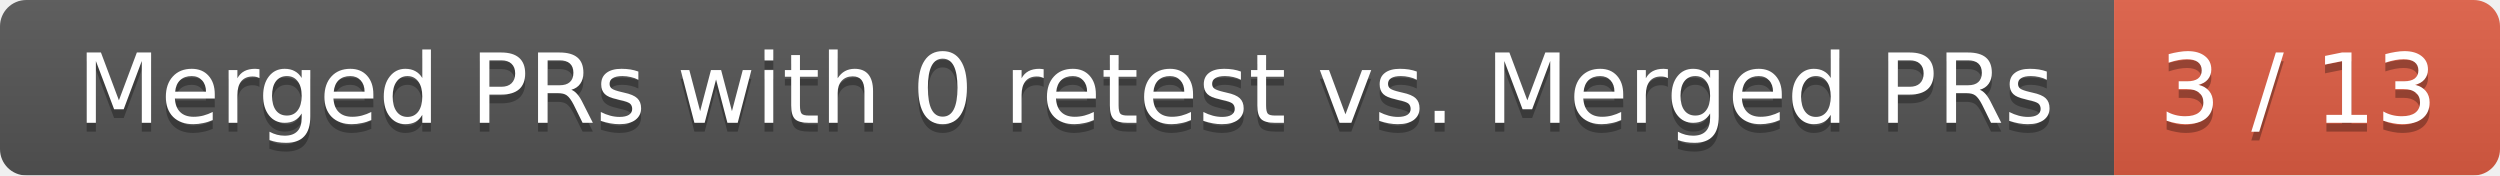
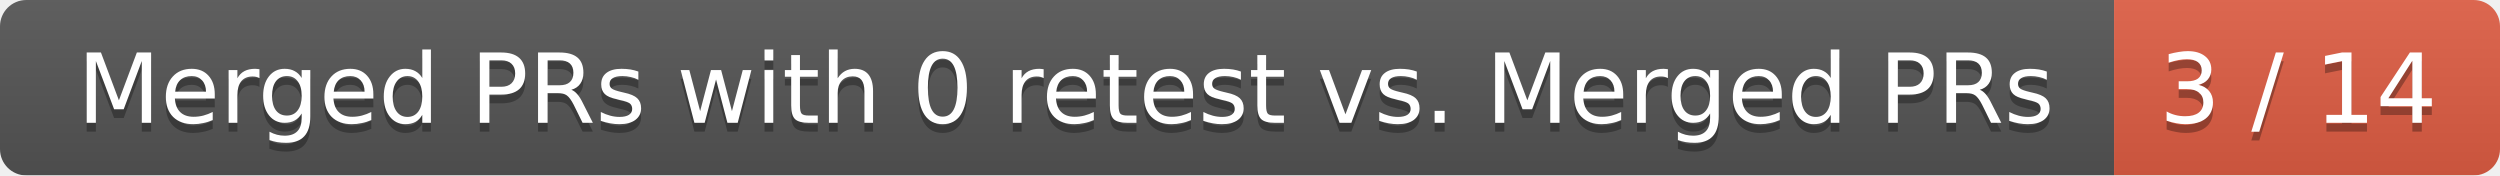
<svg xmlns="http://www.w3.org/2000/svg" width="285" height="20">
  <linearGradient id="smooth" x2="0" y2="100%">
    <stop offset="0" stop-color="#bbb" stop-opacity=".1" />
    <stop offset="1" stop-opacity=".1" />
  </linearGradient>
  <mask id="round">
    <rect width="285" height="20" rx="3" fill="#fff" />
  </mask>
  <g mask="url(#round)">
    <rect width="241" height="20" fill="#555" />
    <rect x="241" width="44" height="20" fill="#e05d44" />
    <rect width="285" height="20" fill="url(#smooth)" />
  </g>
  <g fill="#fff" text-anchor="middle" font-family="DejaVu Sans,Verdana,Geneva,sans-serif" font-size="11">
    <text x="121.5" y="15" fill="#010101" fill-opacity=".3">Merged PRs with 0 retest vs. Merged PRs</text>
    <text x="121.5" y="14">Merged PRs with 0 retest vs. Merged PRs</text>
-     <text x="262" y="15" fill="#010101" fill-opacity=".3">3 / 13</text>
-     <text x="262" y="14">3 / 13</text>
+     <text x="262" y="15" fill="#010101" fill-opacity=".3">3 / 14</text>
+     <text x="262" y="14">3 / 14</text>
  </g>
</svg>
